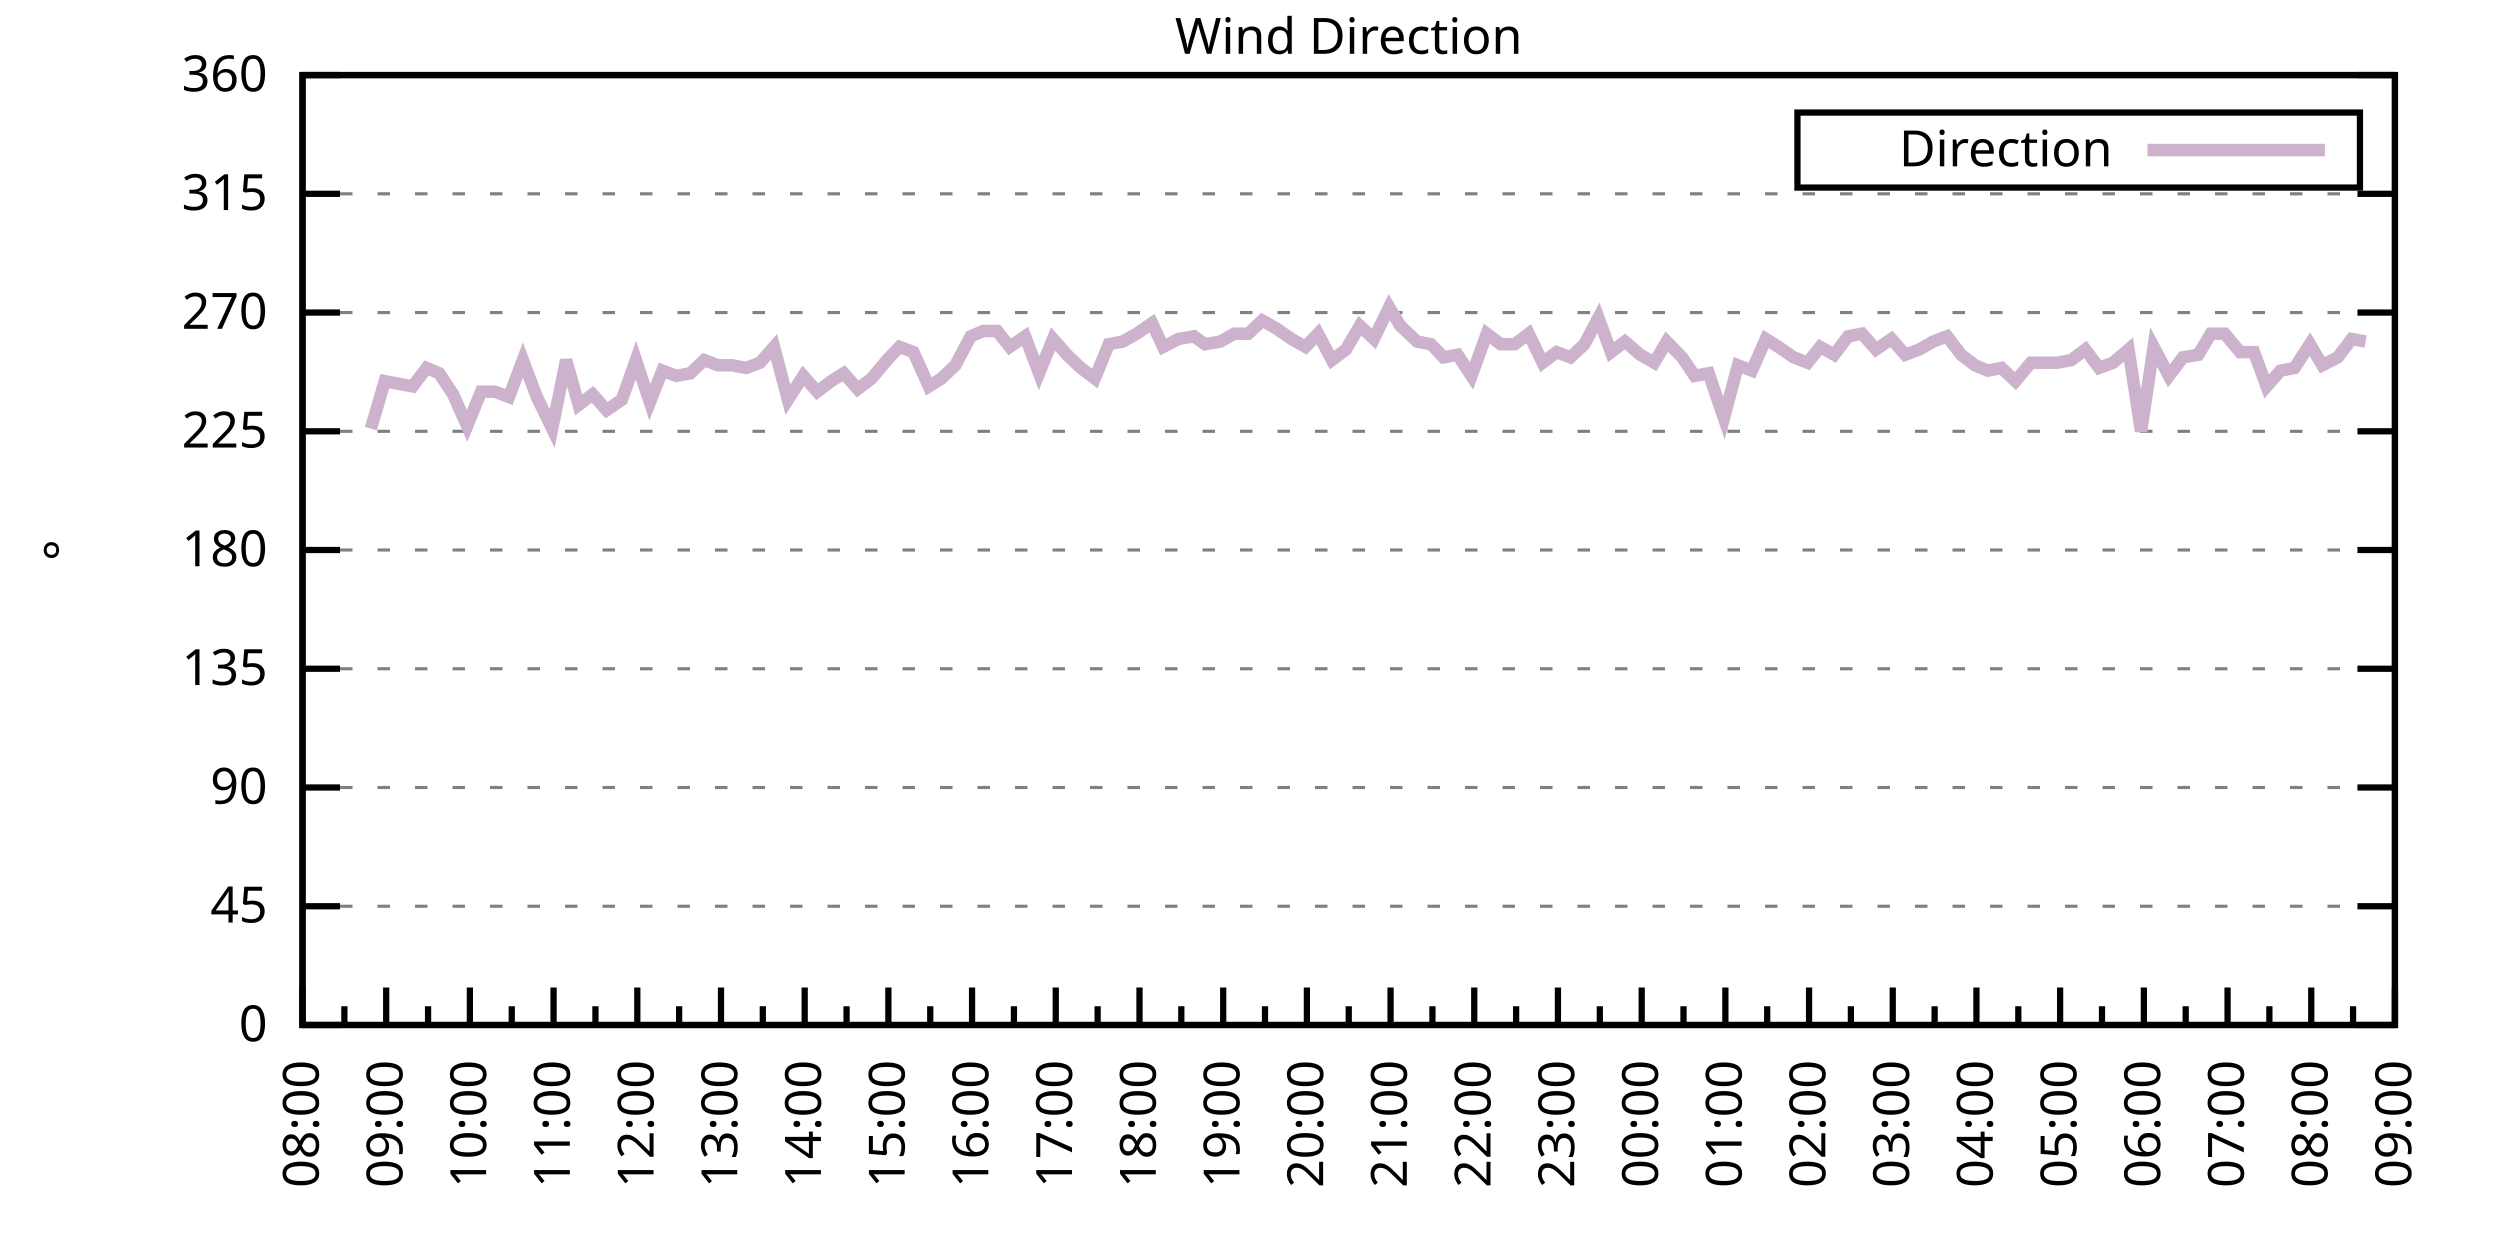
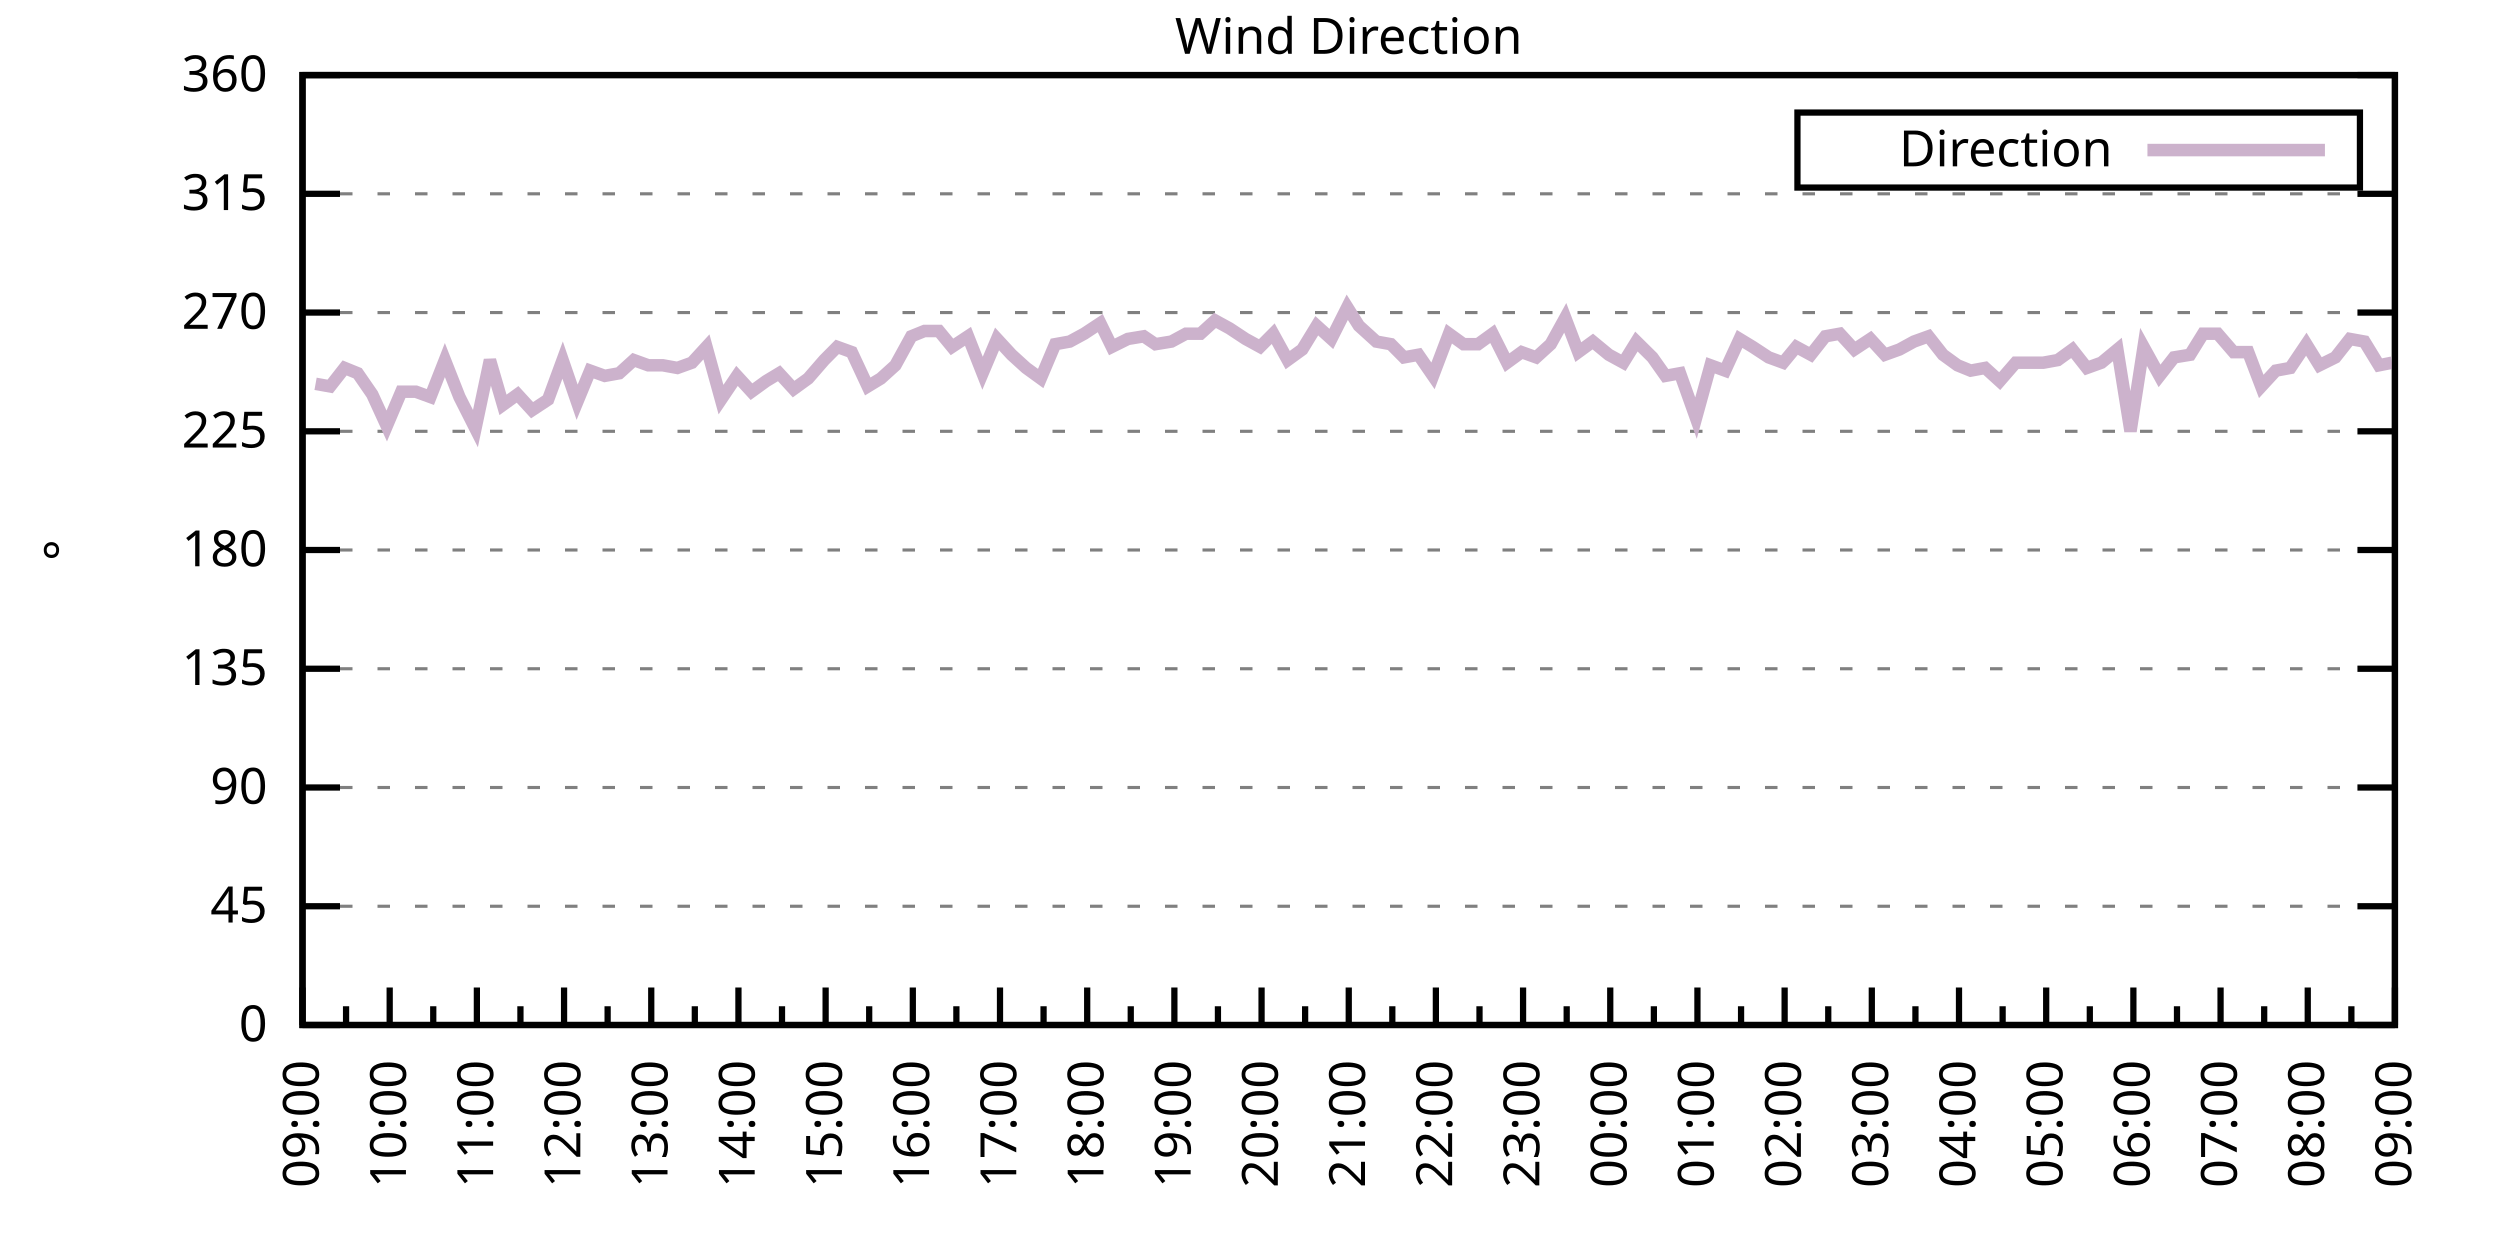
<svg xmlns="http://www.w3.org/2000/svg" xmlns:xlink="http://www.w3.org/1999/xlink" width="400" height="200" viewBox="0 0 400 200">
  <g id="gnuplot_canvas">
    <rect x="0" y="0" width="400" height="200" fill="none" />
    <defs>
      <circle id="gpDot" r="0.5" stroke-width="0.5" stroke="currentColor" />
      <path id="gpPt0" stroke-width="0.333" stroke="currentColor" d="M-1,0 h2 M0,-1 v2" />
      <path id="gpPt1" stroke-width="0.333" stroke="currentColor" d="M-1,-1 L1,1 M1,-1 L-1,1" />
      <path id="gpPt2" stroke-width="0.333" stroke="currentColor" d="M-1,0 L1,0 M0,-1 L0,1 M-1,-1 L1,1 M-1,1 L1,-1" />
      <rect id="gpPt3" stroke-width="0.333" stroke="currentColor" x="-1" y="-1" width="2" height="2" />
      <rect id="gpPt4" stroke-width="0.333" stroke="currentColor" fill="currentColor" x="-1" y="-1" width="2" height="2" />
      <circle id="gpPt5" stroke-width="0.333" stroke="currentColor" cx="0" cy="0" r="1" />
      <use xlink:href="#gpPt5" id="gpPt6" fill="currentColor" stroke="none" />
      <path id="gpPt7" stroke-width="0.333" stroke="currentColor" d="M0,-1.33 L-1.33,0.67 L1.33,0.67 z" />
      <use xlink:href="#gpPt7" id="gpPt8" fill="currentColor" stroke="none" />
      <use xlink:href="#gpPt7" id="gpPt9" stroke="currentColor" transform="rotate(180)" />
      <use xlink:href="#gpPt9" id="gpPt10" fill="currentColor" stroke="none" />
      <use xlink:href="#gpPt3" id="gpPt11" stroke="currentColor" transform="rotate(45)" />
      <use xlink:href="#gpPt11" id="gpPt12" fill="currentColor" stroke="none" />
      <path id="gpPt13" stroke-width="0.333" stroke="currentColor" d="M0,1.330 L1.265,0.411 L0.782,-1.067 L-0.782,-1.076 L-1.265,0.411 z" />
      <use xlink:href="#gpPt13" id="gpPt14" fill="currentColor" stroke="none" />
      <filter id="textbox" filterUnits="objectBoundingBox" x="0" y="0" height="1" width="1">
        <feFlood flood-color="white" flood-opacity="1" result="bgnd" />
        <feComposite in="SourceGraphic" in2="bgnd" operator="atop" />
      </filter>
      <filter id="greybox" filterUnits="objectBoundingBox" x="0" y="0" height="1" width="1">
        <feFlood flood-color="lightgrey" flood-opacity="1" result="grey" />
        <feComposite in="SourceGraphic" in2="grey" operator="atop" />
      </filter>
    </defs>
    <g fill="none" color="white" stroke="currentColor" stroke-width="1.00" stroke-linecap="butt" stroke-linejoin="miter">
</g>
    <g fill="none" color="black" stroke="currentColor" stroke-width="1.00" stroke-linecap="butt" stroke-linejoin="miter">
      <g stroke="none" shape-rendering="crispEdges">
        <polygon fill="rgb(255, 255, 255)" points="48.40,164.00 383.18,164.00 383.18,12.02 48.40,12.02 " />
      </g>
    </g>
    <g fill="none" color="black" stroke="currentColor" stroke-width="1.00" stroke-linecap="butt" stroke-linejoin="miter">
</g>
    <g fill="none" color="black" stroke="black" stroke-width="0.50" stroke-linecap="butt" stroke-linejoin="miter">
</g>
    <g fill="none" color="gray" stroke="currentColor" stroke-width="0.50" stroke-linecap="butt" stroke-linejoin="miter">
      <path stroke="gray" stroke-dasharray="2,4" class="gridline" d="M48.40,164.00 L383.19,164.00  " />
    </g>
    <g fill="none" color="gray" stroke="gray" stroke-width="1.00" stroke-linecap="butt" stroke-linejoin="miter">
</g>
    <g fill="none" color="black" stroke="currentColor" stroke-width="1.00" stroke-linecap="butt" stroke-linejoin="miter">
      <path stroke="black" d="M48.40,164.00 L54.40,164.00 M383.19,164.00 L377.19,164.00  " />
      <g transform="translate(42.80,166.60)" stroke="none" fill="black" font-family="Sans" font-size="8.00" text-anchor="end">
        <text>
          <tspan font-family="Sans"> 0</tspan>
        </text>
      </g>
    </g>
    <g fill="none" color="black" stroke="currentColor" stroke-width="1.00" stroke-linecap="butt" stroke-linejoin="miter">
</g>
    <g fill="none" color="black" stroke="black" stroke-width="0.50" stroke-linecap="butt" stroke-linejoin="miter">
</g>
    <g fill="none" color="gray" stroke="currentColor" stroke-width="0.50" stroke-linecap="butt" stroke-linejoin="miter">
      <path stroke="gray" stroke-dasharray="2,4" class="gridline" d="M48.40,145.00 L383.19,145.00  " />
    </g>
    <g fill="none" color="gray" stroke="gray" stroke-width="1.00" stroke-linecap="butt" stroke-linejoin="miter">
</g>
    <g fill="none" color="black" stroke="currentColor" stroke-width="1.00" stroke-linecap="butt" stroke-linejoin="miter">
      <path stroke="black" d="M48.40,145.00 L54.40,145.00 M383.19,145.00 L377.19,145.00  " />
      <g transform="translate(42.80,147.60)" stroke="none" fill="black" font-family="Sans" font-size="8.00" text-anchor="end">
        <text>
          <tspan font-family="Sans"> 45</tspan>
        </text>
      </g>
    </g>
    <g fill="none" color="black" stroke="currentColor" stroke-width="1.00" stroke-linecap="butt" stroke-linejoin="miter">
</g>
    <g fill="none" color="black" stroke="black" stroke-width="0.50" stroke-linecap="butt" stroke-linejoin="miter">
</g>
    <g fill="none" color="gray" stroke="currentColor" stroke-width="0.50" stroke-linecap="butt" stroke-linejoin="miter">
      <path stroke="gray" stroke-dasharray="2,4" class="gridline" d="M48.40,126.00 L383.19,126.00  " />
    </g>
    <g fill="none" color="gray" stroke="gray" stroke-width="1.00" stroke-linecap="butt" stroke-linejoin="miter">
</g>
    <g fill="none" color="black" stroke="currentColor" stroke-width="1.00" stroke-linecap="butt" stroke-linejoin="miter">
      <path stroke="black" d="M48.40,126.00 L54.40,126.00 M383.19,126.00 L377.19,126.00  " />
      <g transform="translate(42.80,128.60)" stroke="none" fill="black" font-family="Sans" font-size="8.00" text-anchor="end">
        <text>
          <tspan font-family="Sans"> 90</tspan>
        </text>
      </g>
    </g>
    <g fill="none" color="black" stroke="currentColor" stroke-width="1.00" stroke-linecap="butt" stroke-linejoin="miter">
</g>
    <g fill="none" color="black" stroke="black" stroke-width="0.50" stroke-linecap="butt" stroke-linejoin="miter">
</g>
    <g fill="none" color="gray" stroke="currentColor" stroke-width="0.50" stroke-linecap="butt" stroke-linejoin="miter">
      <path stroke="gray" stroke-dasharray="2,4" class="gridline" d="M48.40,107.00 L383.19,107.00  " />
    </g>
    <g fill="none" color="gray" stroke="gray" stroke-width="1.00" stroke-linecap="butt" stroke-linejoin="miter">
</g>
    <g fill="none" color="black" stroke="currentColor" stroke-width="1.00" stroke-linecap="butt" stroke-linejoin="miter">
      <path stroke="black" d="M48.40,107.00 L54.40,107.00 M383.19,107.00 L377.19,107.00  " />
      <g transform="translate(42.80,109.60)" stroke="none" fill="black" font-family="Sans" font-size="8.00" text-anchor="end">
        <text>
          <tspan font-family="Sans"> 135</tspan>
        </text>
      </g>
    </g>
    <g fill="none" color="black" stroke="currentColor" stroke-width="1.00" stroke-linecap="butt" stroke-linejoin="miter">
</g>
    <g fill="none" color="black" stroke="black" stroke-width="0.50" stroke-linecap="butt" stroke-linejoin="miter">
</g>
    <g fill="none" color="gray" stroke="currentColor" stroke-width="0.50" stroke-linecap="butt" stroke-linejoin="miter">
      <path stroke="gray" stroke-dasharray="2,4" class="gridline" d="M48.40,88.00 L383.19,88.00  " />
    </g>
    <g fill="none" color="gray" stroke="gray" stroke-width="1.00" stroke-linecap="butt" stroke-linejoin="miter">
</g>
    <g fill="none" color="black" stroke="currentColor" stroke-width="1.00" stroke-linecap="butt" stroke-linejoin="miter">
      <path stroke="black" d="M48.40,88.00 L54.40,88.00 M383.19,88.00 L377.19,88.00  " />
      <g transform="translate(42.80,90.60)" stroke="none" fill="black" font-family="Sans" font-size="8.00" text-anchor="end">
        <text>
          <tspan font-family="Sans"> 180</tspan>
        </text>
      </g>
    </g>
    <g fill="none" color="black" stroke="currentColor" stroke-width="1.00" stroke-linecap="butt" stroke-linejoin="miter">
</g>
    <g fill="none" color="black" stroke="black" stroke-width="0.50" stroke-linecap="butt" stroke-linejoin="miter">
</g>
    <g fill="none" color="gray" stroke="currentColor" stroke-width="0.50" stroke-linecap="butt" stroke-linejoin="miter">
      <path stroke="gray" stroke-dasharray="2,4" class="gridline" d="M48.40,69.01 L383.19,69.01  " />
    </g>
    <g fill="none" color="gray" stroke="gray" stroke-width="1.00" stroke-linecap="butt" stroke-linejoin="miter">
</g>
    <g fill="none" color="black" stroke="currentColor" stroke-width="1.00" stroke-linecap="butt" stroke-linejoin="miter">
      <path stroke="black" d="M48.40,69.01 L54.40,69.01 M383.19,69.01 L377.19,69.01  " />
      <g transform="translate(42.80,71.61)" stroke="none" fill="black" font-family="Sans" font-size="8.00" text-anchor="end">
        <text>
          <tspan font-family="Sans"> 225</tspan>
        </text>
      </g>
    </g>
    <g fill="none" color="black" stroke="currentColor" stroke-width="1.00" stroke-linecap="butt" stroke-linejoin="miter">
</g>
    <g fill="none" color="black" stroke="black" stroke-width="0.50" stroke-linecap="butt" stroke-linejoin="miter">
</g>
    <g fill="none" color="gray" stroke="currentColor" stroke-width="0.50" stroke-linecap="butt" stroke-linejoin="miter">
      <path stroke="gray" stroke-dasharray="2,4" class="gridline" d="M48.40,50.01 L383.19,50.01  " />
    </g>
    <g fill="none" color="gray" stroke="gray" stroke-width="1.00" stroke-linecap="butt" stroke-linejoin="miter">
</g>
    <g fill="none" color="black" stroke="currentColor" stroke-width="1.00" stroke-linecap="butt" stroke-linejoin="miter">
      <path stroke="black" d="M48.40,50.01 L54.40,50.01 M383.19,50.01 L377.19,50.01  " />
      <g transform="translate(42.80,52.61)" stroke="none" fill="black" font-family="Sans" font-size="8.00" text-anchor="end">
        <text>
          <tspan font-family="Sans"> 270</tspan>
        </text>
      </g>
    </g>
    <g fill="none" color="black" stroke="currentColor" stroke-width="1.00" stroke-linecap="butt" stroke-linejoin="miter">
</g>
    <g fill="none" color="black" stroke="black" stroke-width="0.50" stroke-linecap="butt" stroke-linejoin="miter">
</g>
    <g fill="none" color="gray" stroke="currentColor" stroke-width="0.50" stroke-linecap="butt" stroke-linejoin="miter">
      <path stroke="gray" stroke-dasharray="2,4" class="gridline" d="M48.40,31.01 L383.19,31.01  " />
    </g>
    <g fill="none" color="gray" stroke="gray" stroke-width="1.00" stroke-linecap="butt" stroke-linejoin="miter">
</g>
    <g fill="none" color="black" stroke="currentColor" stroke-width="1.00" stroke-linecap="butt" stroke-linejoin="miter">
      <path stroke="black" d="M48.40,31.01 L54.40,31.01 M383.19,31.01 L377.19,31.01  " />
      <g transform="translate(42.80,33.61)" stroke="none" fill="black" font-family="Sans" font-size="8.00" text-anchor="end">
        <text>
          <tspan font-family="Sans"> 315</tspan>
        </text>
      </g>
    </g>
    <g fill="none" color="black" stroke="currentColor" stroke-width="1.00" stroke-linecap="butt" stroke-linejoin="miter">
</g>
    <g fill="none" color="black" stroke="black" stroke-width="0.50" stroke-linecap="butt" stroke-linejoin="miter">
</g>
    <g fill="none" color="gray" stroke="currentColor" stroke-width="0.50" stroke-linecap="butt" stroke-linejoin="miter">
      <path stroke="gray" stroke-dasharray="2,4" class="gridline" d="M48.40,12.01 L383.19,12.01  " />
    </g>
    <g fill="none" color="gray" stroke="gray" stroke-width="1.00" stroke-linecap="butt" stroke-linejoin="miter">
</g>
    <g fill="none" color="black" stroke="currentColor" stroke-width="1.00" stroke-linecap="butt" stroke-linejoin="miter">
      <path stroke="black" d="M48.40,12.01 L54.40,12.01 M383.19,12.01 L377.19,12.01  " />
      <g transform="translate(42.80,14.61)" stroke="none" fill="black" font-family="Sans" font-size="8.00" text-anchor="end">
        <text>
          <tspan font-family="Sans"> 360</tspan>
        </text>
      </g>
    </g>
    <g fill="none" color="black" stroke="currentColor" stroke-width="1.00" stroke-linecap="butt" stroke-linejoin="miter">
      <path stroke="black" d="M48.40,164.00 L48.40,158.00  " />
      <g transform="translate(51.00,169.60) rotate(270)" stroke="none" fill="black" font-family="Sans" font-size="8.00" text-anchor="end">
        <text>
+           <tspan font-family="Sans">09:00</tspan>
+         </text>
+       </g>
+     </g>
+     <g fill="none" color="black" stroke="currentColor" stroke-width="1.00" stroke-linecap="butt" stroke-linejoin="miter">
+       <path stroke="black" d="M55.37,164.00 L55.37,161.00 M62.35,164.00 L62.35,158.00  " />
+       <g transform="translate(64.95,169.60) rotate(270)" stroke="none" fill="black" font-family="Sans" font-size="8.00" text-anchor="end">
+         <text>
+           <tspan font-family="Sans">10:00</tspan>
+         </text>
+       </g>
+     </g>
+     <g fill="none" color="black" stroke="currentColor" stroke-width="1.00" stroke-linecap="butt" stroke-linejoin="miter">
+       <path stroke="black" d="M69.32,164.00 L69.32,161.00 M76.30,164.00 L76.30,158.00  " />
+       <g transform="translate(78.90,169.60) rotate(270)" stroke="none" fill="black" font-family="Sans" font-size="8.00" text-anchor="end">
+         <text>
+           <tspan font-family="Sans">11:00</tspan>
+         </text>
+       </g>
+     </g>
+     <g fill="none" color="black" stroke="currentColor" stroke-width="1.00" stroke-linecap="butt" stroke-linejoin="miter">
+       <path stroke="black" d="M83.27,164.00 L83.27,161.00 M90.25,164.00 L90.25,158.00  " />
+       <g transform="translate(92.85,169.60) rotate(270)" stroke="none" fill="black" font-family="Sans" font-size="8.00" text-anchor="end">
+         <text>
+           <tspan font-family="Sans">12:00</tspan>
+         </text>
+       </g>
+     </g>
+     <g fill="none" color="black" stroke="currentColor" stroke-width="1.00" stroke-linecap="butt" stroke-linejoin="miter">
+       <path stroke="black" d="M97.22,164.00 L97.22,161.00 M104.20,164.00 L104.20,158.00  " />
+       <g transform="translate(106.80,169.60) rotate(270)" stroke="none" fill="black" font-family="Sans" font-size="8.00" text-anchor="end">
+         <text>
+           <tspan font-family="Sans">13:00</tspan>
+         </text>
+       </g>
+     </g>
+     <g fill="none" color="black" stroke="currentColor" stroke-width="1.00" stroke-linecap="butt" stroke-linejoin="miter">
+       <path stroke="black" d="M111.17,164.00 L111.17,161.00 M118.15,164.00 L118.15,158.00  " />
+       <g transform="translate(120.75,169.60) rotate(270)" stroke="none" fill="black" font-family="Sans" font-size="8.00" text-anchor="end">
+         <text>
+           <tspan font-family="Sans">14:00</tspan>
+         </text>
+       </g>
+     </g>
+     <g fill="none" color="black" stroke="currentColor" stroke-width="1.00" stroke-linecap="butt" stroke-linejoin="miter">
+       <path stroke="black" d="M125.12,164.00 L125.12,161.00 M132.10,164.00 L132.10,158.00  " />
+       <g transform="translate(134.70,169.60) rotate(270)" stroke="none" fill="black" font-family="Sans" font-size="8.00" text-anchor="end">
+         <text>
+           <tspan font-family="Sans">15:00</tspan>
+         </text>
+       </g>
+     </g>
+     <g fill="none" color="black" stroke="currentColor" stroke-width="1.00" stroke-linecap="butt" stroke-linejoin="miter">
+       <path stroke="black" d="M139.07,164.00 L139.07,161.00 M146.05,164.00 L146.05,158.00  " />
+       <g transform="translate(148.65,169.60) rotate(270)" stroke="none" fill="black" font-family="Sans" font-size="8.00" text-anchor="end">
+         <text>
+           <tspan font-family="Sans">16:00</tspan>
+         </text>
+       </g>
+     </g>
+     <g fill="none" color="black" stroke="currentColor" stroke-width="1.00" stroke-linecap="butt" stroke-linejoin="miter">
+       <path stroke="black" d="M153.02,164.00 L153.02,161.00 M160.00,164.00 L160.00,158.00  " />
+       <g transform="translate(162.60,169.60) rotate(270)" stroke="none" fill="black" font-family="Sans" font-size="8.00" text-anchor="end">
+         <text>
+           <tspan font-family="Sans">17:00</tspan>
+         </text>
+       </g>
+     </g>
+     <g fill="none" color="black" stroke="currentColor" stroke-width="1.00" stroke-linecap="butt" stroke-linejoin="miter">
+       <path stroke="black" d="M166.97,164.00 L166.97,161.00 M173.95,164.00 L173.95,158.00  " />
+       <g transform="translate(176.55,169.60) rotate(270)" stroke="none" fill="black" font-family="Sans" font-size="8.00" text-anchor="end">
+         <text>
+           <tspan font-family="Sans">18:00</tspan>
+         </text>
+       </g>
+     </g>
+     <g fill="none" color="black" stroke="currentColor" stroke-width="1.00" stroke-linecap="butt" stroke-linejoin="miter">
+       <path stroke="black" d="M180.92,164.00 L180.92,161.00 M187.90,164.00 L187.90,158.00  " />
+       <g transform="translate(190.50,169.60) rotate(270)" stroke="none" fill="black" font-family="Sans" font-size="8.00" text-anchor="end">
+         <text>
+           <tspan font-family="Sans">19:00</tspan>
+         </text>
+       </g>
+     </g>
+     <g fill="none" color="black" stroke="currentColor" stroke-width="1.00" stroke-linecap="butt" stroke-linejoin="miter">
+       <path stroke="black" d="M194.87,164.00 L194.87,161.00 M201.85,164.00 L201.85,158.00  " />
+       <g transform="translate(204.45,169.60) rotate(270)" stroke="none" fill="black" font-family="Sans" font-size="8.00" text-anchor="end">
+         <text>
+           <tspan font-family="Sans">20:00</tspan>
+         </text>
+       </g>
+     </g>
+     <g fill="none" color="black" stroke="currentColor" stroke-width="1.00" stroke-linecap="butt" stroke-linejoin="miter">
+       <path stroke="black" d="M208.82,164.00 L208.82,161.00 M215.80,164.00 L215.80,158.00  " />
+       <g transform="translate(218.40,169.60) rotate(270)" stroke="none" fill="black" font-family="Sans" font-size="8.00" text-anchor="end">
+         <text>
+           <tspan font-family="Sans">21:00</tspan>
+         </text>
+       </g>
+     </g>
+     <g fill="none" color="black" stroke="currentColor" stroke-width="1.00" stroke-linecap="butt" stroke-linejoin="miter">
+       <path stroke="black" d="M222.77,164.00 L222.77,161.00 M229.74,164.00 L229.74,158.00  " />
+       <g transform="translate(232.34,169.60) rotate(270)" stroke="none" fill="black" font-family="Sans" font-size="8.00" text-anchor="end">
+         <text>
+           <tspan font-family="Sans">22:00</tspan>
+         </text>
+       </g>
+     </g>
+     <g fill="none" color="black" stroke="currentColor" stroke-width="1.00" stroke-linecap="butt" stroke-linejoin="miter">
+       <path stroke="black" d="M236.72,164.00 L236.72,161.00 M243.69,164.00 L243.69,158.00  " />
+       <g transform="translate(246.29,169.60) rotate(270)" stroke="none" fill="black" font-family="Sans" font-size="8.00" text-anchor="end">
+         <text>
+           <tspan font-family="Sans">23:00</tspan>
+         </text>
+       </g>
+     </g>
+     <g fill="none" color="black" stroke="currentColor" stroke-width="1.00" stroke-linecap="butt" stroke-linejoin="miter">
+       <path stroke="black" d="M250.67,164.00 L250.67,161.00 M257.64,164.00 L257.64,158.00  " />
+       <g transform="translate(260.24,169.60) rotate(270)" stroke="none" fill="black" font-family="Sans" font-size="8.00" text-anchor="end">
+         <text>
+           <tspan font-family="Sans">00:00</tspan>
+         </text>
+       </g>
+     </g>
+     <g fill="none" color="black" stroke="currentColor" stroke-width="1.00" stroke-linecap="butt" stroke-linejoin="miter">
+       <path stroke="black" d="M264.62,164.00 L264.62,161.00 M271.59,164.00 L271.59,158.00  " />
+       <g transform="translate(274.19,169.60) rotate(270)" stroke="none" fill="black" font-family="Sans" font-size="8.00" text-anchor="end">
+         <text>
+           <tspan font-family="Sans">01:00</tspan>
+         </text>
+       </g>
+     </g>
+     <g fill="none" color="black" stroke="currentColor" stroke-width="1.00" stroke-linecap="butt" stroke-linejoin="miter">
+       <path stroke="black" d="M278.57,164.00 L278.57,161.00 M285.54,164.00 L285.54,158.00  " />
+       <g transform="translate(288.14,169.60) rotate(270)" stroke="none" fill="black" font-family="Sans" font-size="8.00" text-anchor="end">
+         <text>
+           <tspan font-family="Sans">02:00</tspan>
+         </text>
+       </g>
+     </g>
+     <g fill="none" color="black" stroke="currentColor" stroke-width="1.00" stroke-linecap="butt" stroke-linejoin="miter">
+       <path stroke="black" d="M292.52,164.00 L292.52,161.00 M299.49,164.00 L299.49,158.00  " />
+       <g transform="translate(302.09,169.60) rotate(270)" stroke="none" fill="black" font-family="Sans" font-size="8.00" text-anchor="end">
+         <text>
+           <tspan font-family="Sans">03:00</tspan>
+         </text>
+       </g>
+     </g>
+     <g fill="none" color="black" stroke="currentColor" stroke-width="1.00" stroke-linecap="butt" stroke-linejoin="miter">
+       <path stroke="black" d="M306.47,164.00 L306.47,161.00 M313.44,164.00 L313.44,158.00  " />
+       <g transform="translate(316.04,169.60) rotate(270)" stroke="none" fill="black" font-family="Sans" font-size="8.00" text-anchor="end">
+         <text>
+           <tspan font-family="Sans">04:00</tspan>
+         </text>
+       </g>
+     </g>
+     <g fill="none" color="black" stroke="currentColor" stroke-width="1.00" stroke-linecap="butt" stroke-linejoin="miter">
+       <path stroke="black" d="M320.42,164.00 L320.42,161.00 M327.39,164.00 L327.39,158.00  " />
+       <g transform="translate(329.99,169.60) rotate(270)" stroke="none" fill="black" font-family="Sans" font-size="8.00" text-anchor="end">
+         <text>
+           <tspan font-family="Sans">05:00</tspan>
+         </text>
+       </g>
+     </g>
+     <g fill="none" color="black" stroke="currentColor" stroke-width="1.00" stroke-linecap="butt" stroke-linejoin="miter">
+       <path stroke="black" d="M334.37,164.00 L334.37,161.00 M341.34,164.00 L341.34,158.00  " />
+       <g transform="translate(343.94,169.60) rotate(270)" stroke="none" fill="black" font-family="Sans" font-size="8.00" text-anchor="end">
+         <text>
+           <tspan font-family="Sans">06:00</tspan>
+         </text>
+       </g>
+     </g>
+     <g fill="none" color="black" stroke="currentColor" stroke-width="1.00" stroke-linecap="butt" stroke-linejoin="miter">
+       <path stroke="black" d="M348.32,164.00 L348.32,161.00 M355.29,164.00 L355.29,158.00  " />
+       <g transform="translate(357.89,169.60) rotate(270)" stroke="none" fill="black" font-family="Sans" font-size="8.00" text-anchor="end">
+         <text>
+           <tspan font-family="Sans">07:00</tspan>
+         </text>
+       </g>
+     </g>
+     <g fill="none" color="black" stroke="currentColor" stroke-width="1.00" stroke-linecap="butt" stroke-linejoin="miter">
+       <path stroke="black" d="M362.27,164.00 L362.27,161.00 M369.24,164.00 L369.24,158.00  " />
+       <g transform="translate(371.84,169.60) rotate(270)" stroke="none" fill="black" font-family="Sans" font-size="8.00" text-anchor="end">
+         <text>
          <tspan font-family="Sans">08:00</tspan>
        </text>
      </g>
    </g>
    <g fill="none" color="black" stroke="currentColor" stroke-width="1.00" stroke-linecap="butt" stroke-linejoin="miter">
-       <path stroke="black" d="M55.10,164.00 L55.10,161.00 M61.79,164.00 L61.79,158.00  " />
-       <g transform="translate(64.39,169.60) rotate(270)" stroke="none" fill="black" font-family="Sans" font-size="8.00" text-anchor="end">
-         <text>
-           <tspan font-family="Sans">09:00</tspan>
-         </text>
-       </g>
-     </g>
-     <g fill="none" color="black" stroke="currentColor" stroke-width="1.00" stroke-linecap="butt" stroke-linejoin="miter">
-       <path stroke="black" d="M68.49,164.00 L68.49,161.00 M75.18,164.00 L75.18,158.00  " />
-       <g transform="translate(77.78,169.60) rotate(270)" stroke="none" fill="black" font-family="Sans" font-size="8.00" text-anchor="end">
-         <text>
-           <tspan font-family="Sans">10:00</tspan>
-         </text>
-       </g>
-     </g>
-     <g fill="none" color="black" stroke="currentColor" stroke-width="1.00" stroke-linecap="butt" stroke-linejoin="miter">
-       <path stroke="black" d="M81.88,164.00 L81.88,161.00 M88.57,164.00 L88.57,158.00  " />
-       <g transform="translate(91.17,169.60) rotate(270)" stroke="none" fill="black" font-family="Sans" font-size="8.00" text-anchor="end">
-         <text>
-           <tspan font-family="Sans">11:00</tspan>
-         </text>
-       </g>
-     </g>
-     <g fill="none" color="black" stroke="currentColor" stroke-width="1.00" stroke-linecap="butt" stroke-linejoin="miter">
-       <path stroke="black" d="M95.27,164.00 L95.27,161.00 M101.97,164.00 L101.97,158.00  " />
-       <g transform="translate(104.57,169.60) rotate(270)" stroke="none" fill="black" font-family="Sans" font-size="8.00" text-anchor="end">
-         <text>
-           <tspan font-family="Sans">12:00</tspan>
-         </text>
-       </g>
-     </g>
-     <g fill="none" color="black" stroke="currentColor" stroke-width="1.00" stroke-linecap="butt" stroke-linejoin="miter">
-       <path stroke="black" d="M108.66,164.00 L108.66,161.00 M115.36,164.00 L115.36,158.00  " />
-       <g transform="translate(117.96,169.60) rotate(270)" stroke="none" fill="black" font-family="Sans" font-size="8.00" text-anchor="end">
-         <text>
-           <tspan font-family="Sans">13:00</tspan>
-         </text>
-       </g>
-     </g>
-     <g fill="none" color="black" stroke="currentColor" stroke-width="1.00" stroke-linecap="butt" stroke-linejoin="miter">
-       <path stroke="black" d="M122.05,164.00 L122.05,161.00 M128.75,164.00 L128.75,158.00  " />
-       <g transform="translate(131.35,169.60) rotate(270)" stroke="none" fill="black" font-family="Sans" font-size="8.00" text-anchor="end">
-         <text>
-           <tspan font-family="Sans">14:00</tspan>
-         </text>
-       </g>
-     </g>
-     <g fill="none" color="black" stroke="currentColor" stroke-width="1.00" stroke-linecap="butt" stroke-linejoin="miter">
-       <path stroke="black" d="M135.45,164.00 L135.45,161.00 M142.14,164.00 L142.14,158.00  " />
-       <g transform="translate(144.74,169.60) rotate(270)" stroke="none" fill="black" font-family="Sans" font-size="8.00" text-anchor="end">
-         <text>
-           <tspan font-family="Sans">15:00</tspan>
-         </text>
-       </g>
-     </g>
-     <g fill="none" color="black" stroke="currentColor" stroke-width="1.00" stroke-linecap="butt" stroke-linejoin="miter">
-       <path stroke="black" d="M148.84,164.00 L148.84,161.00 M155.53,164.00 L155.53,158.00  " />
-       <g transform="translate(158.13,169.60) rotate(270)" stroke="none" fill="black" font-family="Sans" font-size="8.00" text-anchor="end">
-         <text>
-           <tspan font-family="Sans">16:00</tspan>
-         </text>
-       </g>
-     </g>
-     <g fill="none" color="black" stroke="currentColor" stroke-width="1.00" stroke-linecap="butt" stroke-linejoin="miter">
-       <path stroke="black" d="M162.23,164.00 L162.23,161.00 M168.92,164.00 L168.92,158.00  " />
-       <g transform="translate(171.52,169.60) rotate(270)" stroke="none" fill="black" font-family="Sans" font-size="8.00" text-anchor="end">
-         <text>
-           <tspan font-family="Sans">17:00</tspan>
-         </text>
-       </g>
-     </g>
-     <g fill="none" color="black" stroke="currentColor" stroke-width="1.00" stroke-linecap="butt" stroke-linejoin="miter">
-       <path stroke="black" d="M175.62,164.00 L175.62,161.00 M182.32,164.00 L182.32,158.00  " />
-       <g transform="translate(184.92,169.60) rotate(270)" stroke="none" fill="black" font-family="Sans" font-size="8.00" text-anchor="end">
-         <text>
-           <tspan font-family="Sans">18:00</tspan>
-         </text>
-       </g>
-     </g>
-     <g fill="none" color="black" stroke="currentColor" stroke-width="1.00" stroke-linecap="butt" stroke-linejoin="miter">
-       <path stroke="black" d="M189.01,164.00 L189.01,161.00 M195.71,164.00 L195.71,158.00  " />
-       <g transform="translate(198.31,169.60) rotate(270)" stroke="none" fill="black" font-family="Sans" font-size="8.00" text-anchor="end">
-         <text>
-           <tspan font-family="Sans">19:00</tspan>
-         </text>
-       </g>
-     </g>
-     <g fill="none" color="black" stroke="currentColor" stroke-width="1.00" stroke-linecap="butt" stroke-linejoin="miter">
-       <path stroke="black" d="M202.40,164.00 L202.40,161.00 M209.10,164.00 L209.10,158.00  " />
-       <g transform="translate(211.70,169.60) rotate(270)" stroke="none" fill="black" font-family="Sans" font-size="8.00" text-anchor="end">
-         <text>
-           <tspan font-family="Sans">20:00</tspan>
-         </text>
-       </g>
-     </g>
-     <g fill="none" color="black" stroke="currentColor" stroke-width="1.00" stroke-linecap="butt" stroke-linejoin="miter">
-       <path stroke="black" d="M215.80,164.00 L215.80,161.00 M222.49,164.00 L222.49,158.00  " />
-       <g transform="translate(225.09,169.60) rotate(270)" stroke="none" fill="black" font-family="Sans" font-size="8.00" text-anchor="end">
-         <text>
-           <tspan font-family="Sans">21:00</tspan>
-         </text>
-       </g>
-     </g>
-     <g fill="none" color="black" stroke="currentColor" stroke-width="1.00" stroke-linecap="butt" stroke-linejoin="miter">
-       <path stroke="black" d="M229.19,164.00 L229.19,161.00 M235.88,164.00 L235.88,158.00  " />
-       <g transform="translate(238.48,169.60) rotate(270)" stroke="none" fill="black" font-family="Sans" font-size="8.00" text-anchor="end">
-         <text>
-           <tspan font-family="Sans">22:00</tspan>
-         </text>
-       </g>
-     </g>
-     <g fill="none" color="black" stroke="currentColor" stroke-width="1.00" stroke-linecap="butt" stroke-linejoin="miter">
-       <path stroke="black" d="M242.58,164.00 L242.58,161.00 M249.27,164.00 L249.27,158.00  " />
-       <g transform="translate(251.87,169.60) rotate(270)" stroke="none" fill="black" font-family="Sans" font-size="8.00" text-anchor="end">
-         <text>
-           <tspan font-family="Sans">23:00</tspan>
-         </text>
-       </g>
-     </g>
-     <g fill="none" color="black" stroke="currentColor" stroke-width="1.00" stroke-linecap="butt" stroke-linejoin="miter">
-       <path stroke="black" d="M255.97,164.00 L255.97,161.00 M262.67,164.00 L262.67,158.00  " />
-       <g transform="translate(265.27,169.60) rotate(270)" stroke="none" fill="black" font-family="Sans" font-size="8.00" text-anchor="end">
-         <text>
-           <tspan font-family="Sans">00:00</tspan>
-         </text>
-       </g>
-     </g>
-     <g fill="none" color="black" stroke="currentColor" stroke-width="1.00" stroke-linecap="butt" stroke-linejoin="miter">
-       <path stroke="black" d="M269.36,164.00 L269.36,161.00 M276.06,164.00 L276.06,158.00  " />
-       <g transform="translate(278.66,169.60) rotate(270)" stroke="none" fill="black" font-family="Sans" font-size="8.00" text-anchor="end">
-         <text>
-           <tspan font-family="Sans">01:00</tspan>
-         </text>
-       </g>
-     </g>
-     <g fill="none" color="black" stroke="currentColor" stroke-width="1.00" stroke-linecap="butt" stroke-linejoin="miter">
-       <path stroke="black" d="M282.75,164.00 L282.75,161.00 M289.45,164.00 L289.45,158.00  " />
-       <g transform="translate(292.05,169.60) rotate(270)" stroke="none" fill="black" font-family="Sans" font-size="8.00" text-anchor="end">
-         <text>
-           <tspan font-family="Sans">02:00</tspan>
-         </text>
-       </g>
-     </g>
-     <g fill="none" color="black" stroke="currentColor" stroke-width="1.00" stroke-linecap="butt" stroke-linejoin="miter">
-       <path stroke="black" d="M296.14,164.00 L296.14,161.00 M302.84,164.00 L302.84,158.00  " />
-       <g transform="translate(305.44,169.60) rotate(270)" stroke="none" fill="black" font-family="Sans" font-size="8.00" text-anchor="end">
-         <text>
-           <tspan font-family="Sans">03:00</tspan>
-         </text>
-       </g>
-     </g>
-     <g fill="none" color="black" stroke="currentColor" stroke-width="1.00" stroke-linecap="butt" stroke-linejoin="miter">
-       <path stroke="black" d="M309.54,164.00 L309.54,161.00 M316.23,164.00 L316.23,158.00  " />
-       <g transform="translate(318.83,169.60) rotate(270)" stroke="none" fill="black" font-family="Sans" font-size="8.00" text-anchor="end">
-         <text>
-           <tspan font-family="Sans">04:00</tspan>
-         </text>
-       </g>
-     </g>
-     <g fill="none" color="black" stroke="currentColor" stroke-width="1.00" stroke-linecap="butt" stroke-linejoin="miter">
-       <path stroke="black" d="M322.93,164.00 L322.93,161.00 M329.62,164.00 L329.62,158.00  " />
-       <g transform="translate(332.22,169.60) rotate(270)" stroke="none" fill="black" font-family="Sans" font-size="8.00" text-anchor="end">
-         <text>
-           <tspan font-family="Sans">05:00</tspan>
-         </text>
-       </g>
-     </g>
-     <g fill="none" color="black" stroke="currentColor" stroke-width="1.00" stroke-linecap="butt" stroke-linejoin="miter">
-       <path stroke="black" d="M336.32,164.00 L336.32,161.00 M343.02,164.00 L343.02,158.00  " />
-       <g transform="translate(345.62,169.60) rotate(270)" stroke="none" fill="black" font-family="Sans" font-size="8.00" text-anchor="end">
-         <text>
-           <tspan font-family="Sans">06:00</tspan>
-         </text>
-       </g>
-     </g>
-     <g fill="none" color="black" stroke="currentColor" stroke-width="1.00" stroke-linecap="butt" stroke-linejoin="miter">
-       <path stroke="black" d="M349.71,164.00 L349.71,161.00 M356.41,164.00 L356.41,158.00  " />
-       <g transform="translate(359.01,169.60) rotate(270)" stroke="none" fill="black" font-family="Sans" font-size="8.00" text-anchor="end">
-         <text>
-           <tspan font-family="Sans">07:00</tspan>
-         </text>
-       </g>
-     </g>
-     <g fill="none" color="black" stroke="currentColor" stroke-width="1.00" stroke-linecap="butt" stroke-linejoin="miter">
-       <path stroke="black" d="M363.10,164.00 L363.10,161.00 M369.80,164.00 L369.80,158.00  " />
-       <g transform="translate(372.40,169.60) rotate(270)" stroke="none" fill="black" font-family="Sans" font-size="8.00" text-anchor="end">
-         <text>
-           <tspan font-family="Sans">08:00</tspan>
-         </text>
-       </g>
-     </g>
-     <g fill="none" color="black" stroke="currentColor" stroke-width="1.00" stroke-linecap="butt" stroke-linejoin="miter">
-       <path stroke="black" d="M376.49,164.00 L376.49,161.00 M383.19,164.00 L383.19,158.00  " />
+       <path stroke="black" d="M376.22,164.00 L376.22,161.00 M383.19,164.00 L383.19,158.00  " />
      <g transform="translate(385.79,169.60) rotate(270)" stroke="none" fill="black" font-family="Sans" font-size="8.00" text-anchor="end">
        <text>
          <tspan font-family="Sans">09:00</tspan>
        </text>
      </g>
    </g>
    <g fill="none" color="black" stroke="currentColor" stroke-width="1.00" stroke-linecap="butt" stroke-linejoin="miter">
</g>
    <g fill="none" color="black" stroke="currentColor" stroke-width="1.00" stroke-linecap="butt" stroke-linejoin="miter">
      <path stroke="black" d="M48.40,12.01 L48.40,164.00 L383.19,164.00 L383.19,12.01 L48.40,12.01 Z  " />
    </g>
    <g fill="none" color="black" stroke="currentColor" stroke-width="1.00" stroke-linecap="butt" stroke-linejoin="miter">
      <g transform="translate(12.80,88.01) rotate(270)" stroke="none" fill="black" font-family="Sans" font-size="8.00" text-anchor="middle">
        <text>
          <tspan font-family="Sans">°</tspan>
        </text>
      </g>
    </g>
    <g fill="none" color="black" stroke="currentColor" stroke-width="1.00" stroke-linecap="butt" stroke-linejoin="miter">
</g>
    <g fill="none" color="black" stroke="currentColor" stroke-width="1.00" stroke-linecap="butt" stroke-linejoin="miter">
      <path stroke="black" d="M287.59,30.01 L287.59,18.01 L377.59,18.01 L377.59,30.01 L287.59,30.01 Z  " />
    </g>
    <g id="Wind_direction_plot_1">
      <g fill="none" color="white" stroke="black" stroke-width="2.00" stroke-linecap="butt" stroke-linejoin="miter">
</g>
      <g fill="none" color="black" stroke="currentColor" stroke-width="2.00" stroke-linecap="butt" stroke-linejoin="miter">
        <g transform="translate(337.99,26.61)" stroke="none" fill="black" font-family="Sans" font-size="8.00" text-anchor="end">
          <text>
            <tspan font-family="Sans">Direction</tspan>
          </text>
        </g>
      </g>
      <g fill="none" color="black" stroke="currentColor" stroke-width="2.00" stroke-linecap="butt" stroke-linejoin="miter">
-         <path stroke="rgb(204, 178, 204)" d="M343.59,24.01 L371.99,24.01 M59.34,68.58 L61.57,60.98 L63.80,61.41 L66.03,61.83 L68.26,58.87 L70.27,59.72   L72.50,63.10 L74.74,68.16 L76.97,62.67 L79.20,62.67 L81.43,63.52 L83.66,57.61 L85.90,63.52 L88.35,68.58   L90.58,57.61 L92.59,64.78 L94.82,63.10 L97.06,65.63 L99.51,63.94 L101.74,57.61 L103.98,64.36 L105.98,59.30   L108.22,60.14 L110.45,59.72 L112.68,57.61 L114.91,58.45 L117.14,58.45 L119.38,58.87 L121.61,58.03 L123.84,55.50   L126.07,63.94 L128.53,60.14 L130.76,62.67 L132.99,60.98 L135.00,59.72 L137.23,62.25 L139.46,60.56 L141.92,57.61   L143.93,55.50 L146.16,56.34 L148.61,61.83 L150.62,60.56 L152.85,58.45 L155.31,53.81 L157.32,52.96 L159.55,52.96   L161.56,55.50 L164.01,53.81 L166.25,59.72 L168.48,54.23 L170.71,56.76 L172.94,58.87 L175.17,60.56 L177.41,55.07   L179.64,54.65 L181.87,53.39 L184.32,51.70 L186.11,55.50 L188.57,54.23 L191.02,53.81 L192.81,55.07 L195.26,54.65   L197.49,53.39 L199.73,53.39 L201.96,51.27 L204.19,52.54 L206.64,54.23 L208.88,55.50 L210.88,53.39 L213.12,57.61   L215.35,55.92 L217.58,52.12 L219.81,54.23 L222.27,49.16 L224.05,52.12 L226.73,54.65 L228.96,55.07 L230.97,57.18   L233.20,56.76 L235.44,60.14 L237.89,53.39 L240.12,55.07 L242.36,55.07 L244.59,53.39 L246.82,58.03 L249.05,56.34   L251.28,57.18 L253.51,55.07 L255.75,50.85 L257.76,56.34 L259.99,54.65 L262.44,56.76 L264.67,58.03 L266.68,54.65   L269.14,57.18 L271.15,60.14 L273.38,59.72 L275.83,66.90 L278.07,58.45 L280.30,59.30 L282.53,54.23 L284.54,55.50   L286.99,57.18 L289.23,58.03 L291.23,55.50 L293.47,56.76 L295.70,53.81 L297.93,53.39 L300.16,55.92 L302.62,54.23   L304.85,56.76 L307.08,55.92 L309.31,54.65 L311.54,53.81 L313.78,56.76 L316.01,58.45 L318.02,59.30 L320.25,58.87   L322.48,60.98 L324.94,58.03 L326.95,58.03 L329.18,58.03 L331.41,57.61 L333.64,55.92 L335.87,58.87 L338.10,58.03   L340.56,55.92 L342.57,69.01 L344.58,55.50 L347.03,60.14 L349.26,57.18 L351.72,56.76 L353.73,53.39 L355.96,53.39   L358.42,56.34 L360.65,56.34 L362.66,61.83 L364.89,59.30 L367.12,58.87 L369.58,55.07 L371.58,58.45 L374.04,57.18   L376.27,54.23 L378.50,54.65  " />
+         <path stroke="rgb(204, 178, 204)" d="M343.59,24.01 L371.99,24.01 M50.49,61.41 L52.82,61.83 L55.14,58.87 L57.23,59.72 L59.56,63.10 L61.88,68.16   L64.21,62.67 L66.53,62.67 L68.86,63.52 L71.18,57.61 L73.51,63.52 L76.07,68.58 L78.39,57.61 L80.48,64.78   L82.81,63.10 L85.13,65.63 L87.69,63.94 L90.02,57.61 L92.34,64.36 L94.43,59.30 L96.76,60.14 L99.08,59.72   L101.41,57.61 L103.73,58.45 L106.06,58.45 L108.38,58.87 L110.71,58.03 L113.03,55.50 L115.36,63.94 L117.92,60.14   L120.24,62.67 L122.57,60.98 L124.66,59.72 L126.98,62.25 L129.31,60.56 L131.87,57.61 L133.96,55.50 L136.28,56.34   L138.84,61.83 L140.93,60.56 L143.26,58.45 L145.81,53.81 L147.91,52.96 L150.23,52.96 L152.32,55.50 L154.88,53.81   L157.21,59.72 L159.53,54.23 L161.86,56.76 L164.18,58.87 L166.51,60.56 L168.83,55.07 L171.16,54.65 L173.48,53.39   L176.04,51.70 L177.90,55.50 L180.46,54.23 L183.01,53.81 L184.87,55.07 L187.43,54.65 L189.76,53.39 L192.08,53.39   L194.41,51.27 L196.73,52.54 L199.29,54.23 L201.61,55.50 L203.71,53.39 L206.03,57.61 L208.36,55.92 L210.68,52.12   L213.01,54.23 L215.56,49.16 L217.42,52.12 L220.21,54.65 L222.54,55.07 L224.63,57.18 L226.95,56.76 L229.28,60.14   L231.84,53.39 L234.16,55.07 L236.49,55.07 L238.81,53.39 L241.14,58.03 L243.46,56.34 L245.79,57.18 L248.11,55.07   L250.44,50.85 L252.53,56.34 L254.85,54.65 L257.41,56.76 L259.74,58.03 L261.83,54.65 L264.39,57.18 L266.48,60.14   L268.80,59.72 L271.36,66.90 L273.69,58.45 L276.01,59.30 L278.34,54.23 L280.43,55.50 L282.99,57.18 L285.31,58.03   L287.40,55.50 L289.73,56.76 L292.05,53.81 L294.38,53.39 L296.70,55.92 L299.26,54.23 L301.58,56.76 L303.91,55.92   L306.23,54.65 L308.56,53.81 L310.88,56.76 L313.21,58.45 L315.30,59.30 L317.63,58.87 L319.95,60.98 L322.51,58.03   L324.60,58.03 L326.93,58.03 L329.25,57.61 L331.58,55.92 L333.90,58.87 L336.23,58.03 L338.78,55.92 L340.88,69.01   L342.97,55.50 L345.53,60.14 L347.85,57.18 L350.41,56.76 L352.50,53.39 L354.83,53.39 L357.38,56.34 L359.71,56.34   L361.80,61.83 L364.13,59.30 L366.45,58.87 L369.01,55.07 L371.10,58.45 L373.66,57.18 L375.98,54.23 L378.31,54.65   L380.63,58.45 L382.73,58.03  " />
      </g>
    </g>
    <g fill="none" color="black" stroke="currentColor" stroke-width="2.00" stroke-linecap="butt" stroke-linejoin="miter">
</g>
    <g fill="none" color="black" stroke="black" stroke-width="1.00" stroke-linecap="butt" stroke-linejoin="miter">
</g>
    <g fill="none" color="black" stroke="currentColor" stroke-width="1.00" stroke-linecap="butt" stroke-linejoin="miter">
      <path stroke="black" d="M48.40,12.01 L48.40,164.00 L383.19,164.00 L383.19,12.01 L48.40,12.01 Z  " />
    </g>
    <g fill="none" color="black" stroke="currentColor" stroke-width="1.00" stroke-linecap="butt" stroke-linejoin="miter">
      <g transform="translate(215.79,8.61)" stroke="none" fill="black" font-family="Sans" font-size="8.00" text-anchor="middle">
        <text>
          <tspan font-family="Sans">Wind Direction</tspan>
        </text>
      </g>
    </g>
    <g fill="none" color="black" stroke="currentColor" stroke-width="1.00" stroke-linecap="butt" stroke-linejoin="miter">
</g>
  </g>
</svg>
